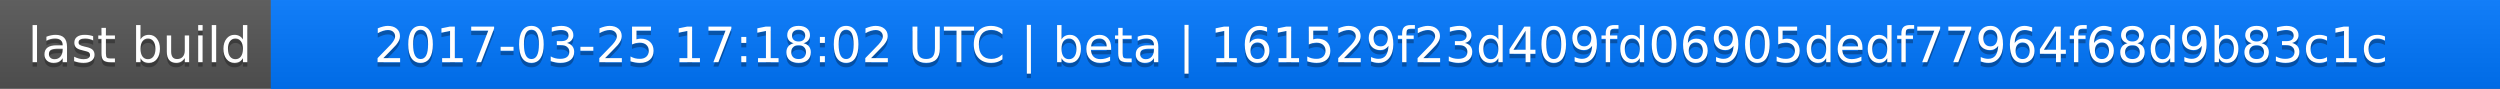
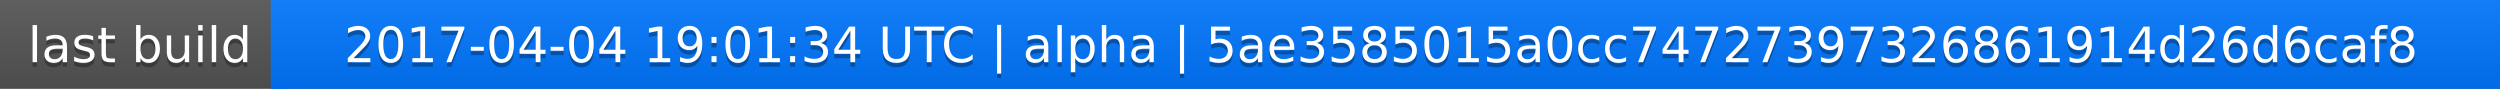
<svg xmlns="http://www.w3.org/2000/svg" width="563" height="20">
  <linearGradient id="a" x2="0" y2="100%">
    <stop offset="0" stop-color="#bbb" stop-opacity=".1" />
    <stop offset="1" stop-opacity=".1" />
  </linearGradient>
  <rect rx="0" width="563" height="20" fill="#555" />
  <rect rx="0" x="61" width="502" height="20" fill="#07f" />
  <path fill="#07f" d="M61 0h4v20h-4z" />
  <rect rx="0" width="563" height="20" fill="url(#a)" />
  <g fill="#fff" text-anchor="middle" font-family="DejaVu Sans,Verdana,Geneva,sans-serif" font-size="11">
    <text x="31.5" y="15" fill="#010101" fill-opacity=".3">last build</text>
    <text x="31.5" y="14">last build</text>
-     <text x="311" y="15" fill="#010101" fill-opacity=".3">2017-03-25 17:18:02 UTC | beta | 161529f23d409fd06905dedf77964f68d9b83c1c</text>
-     <text x="311" y="14">2017-03-25 17:18:02 UTC | beta | 161529f23d409fd06905dedf77964f68d9b83c1c</text>
+     <text x="311" y="15" fill="#010101" fill-opacity=".3">2017-04-04 19:01:34 UTC | alpha | 5ae3585015a0cc74727397326861914d26d6caf8</text>
+     <text x="311" y="14">2017-04-04 19:01:34 UTC | alpha | 5ae3585015a0cc74727397326861914d26d6caf8</text>
  </g>
</svg>
